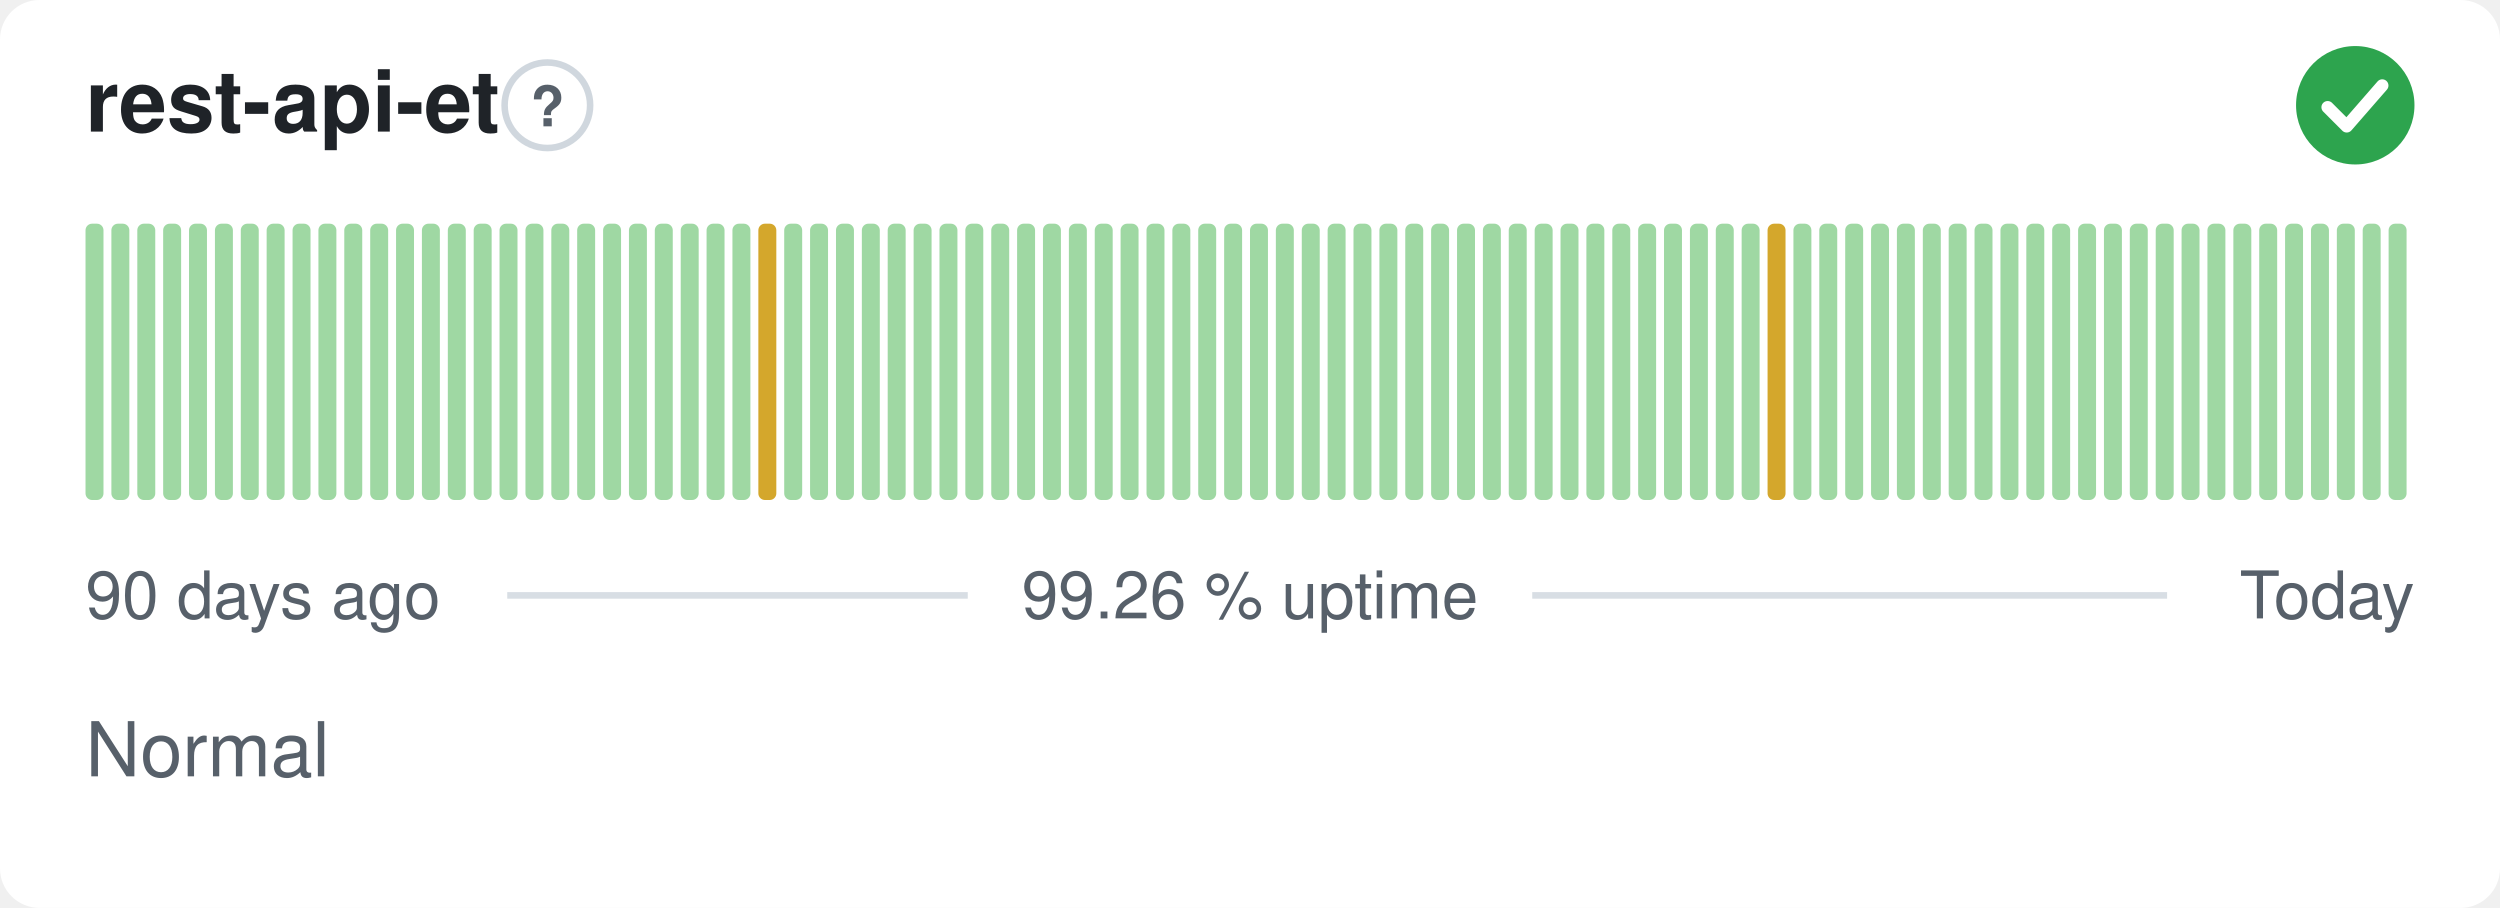
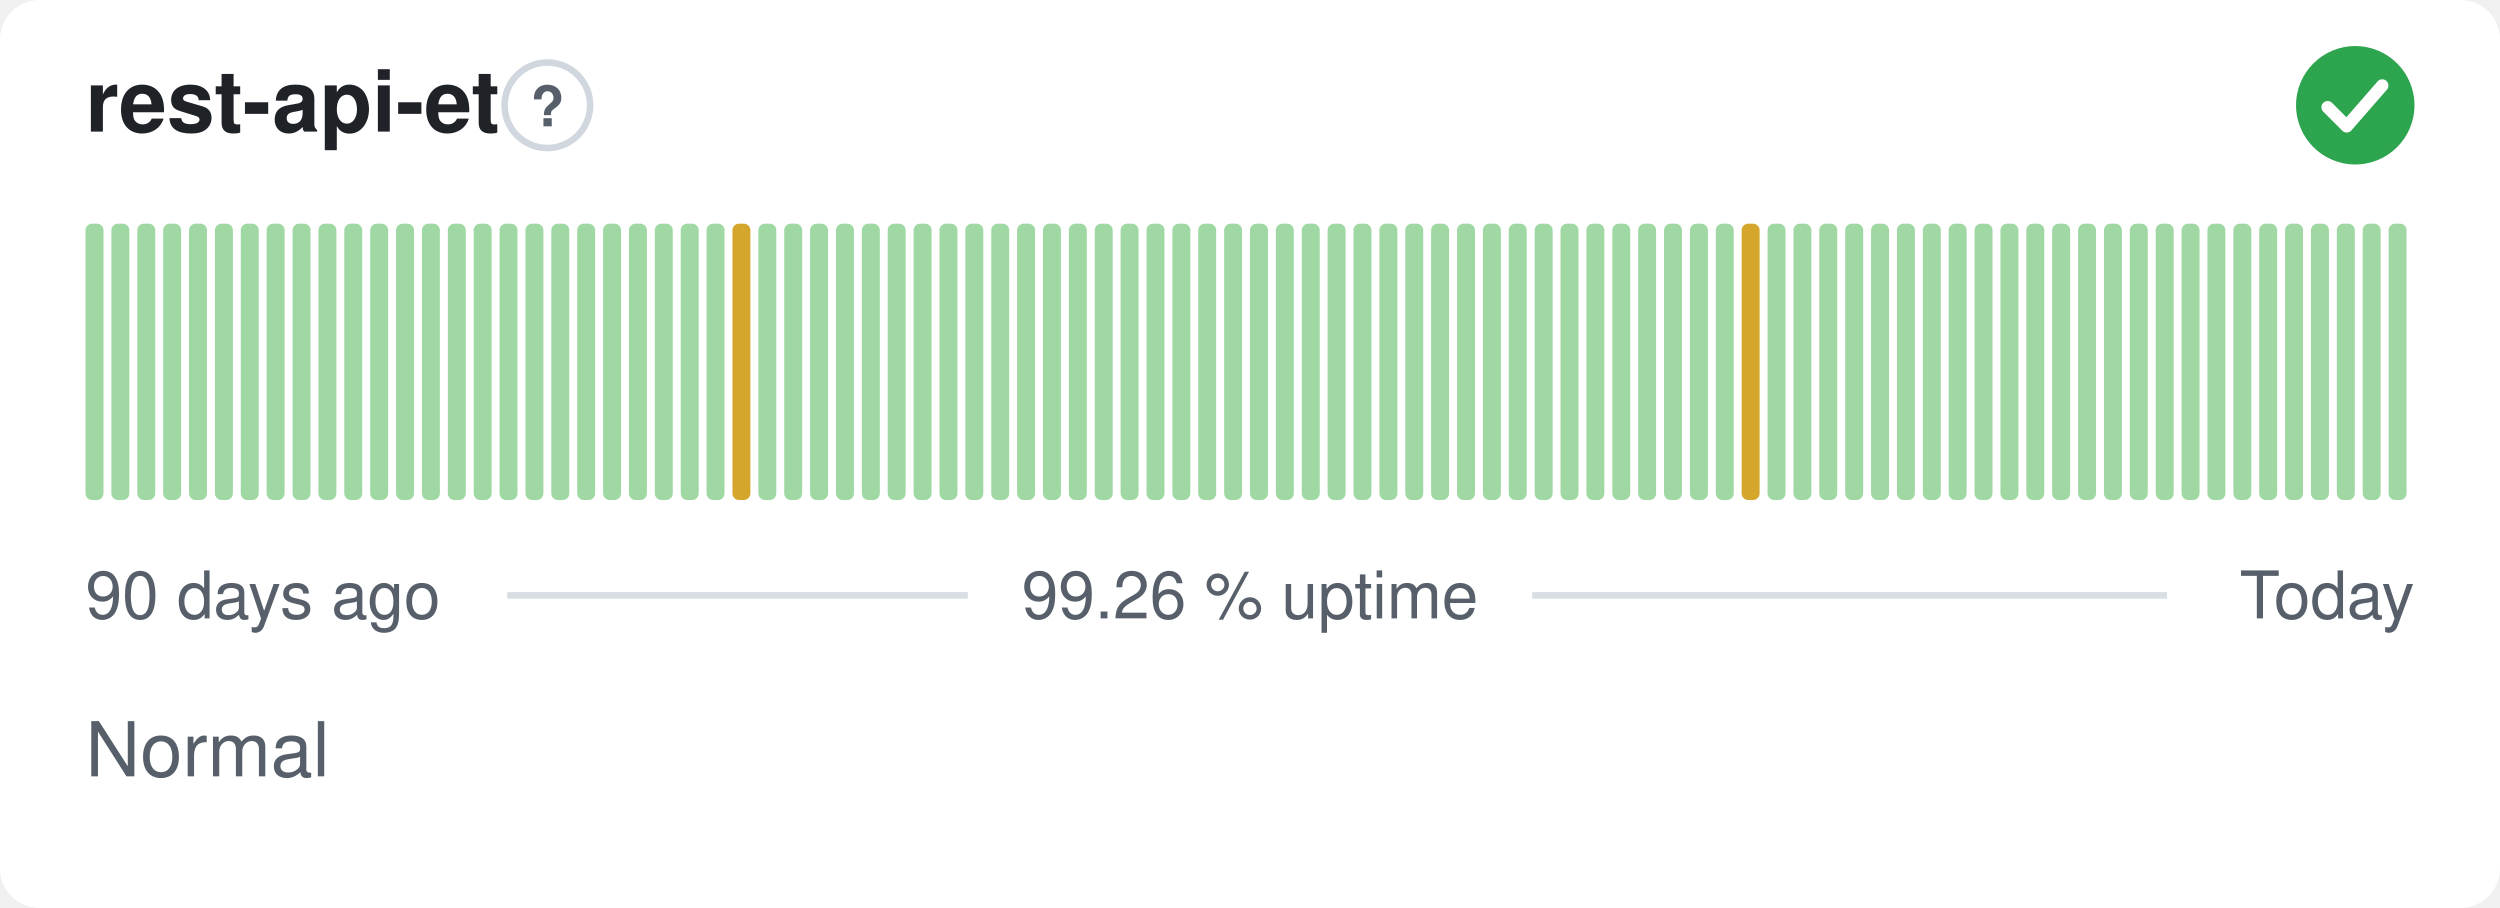
<svg xmlns="http://www.w3.org/2000/svg" width="380" height="138" viewBox="0 0 380 138" role="img" aria-label="rest-api-et: Normal, 99.26 % uptime over the last 90 days" font-family="-apple-system,BlinkMacSystemFont,'Segoe UI',Helvetica,Arial,sans-serif">
  <style>
    @media (prefers-color-scheme: dark) {
      .bg { fill: #0d1117 }
      .title { fill: #e6edf3 }
      .muted { fill: #8b949e }
      .hint { stroke: #30363d }
      .rule { stroke: #30363d }
      .nodata { fill: #21262d }
    }
  </style>
  <rect class="bg" width="380" height="138" rx="6" fill="#ffffff" />
  <text class="title" x="13" y="20" font-size="13" font-weight="600" fill="#1f2328">rest-api-et</text>
  <circle class="hint" cx="83.2" cy="16" r="6.5" fill="none" stroke="#d0d7de" stroke-width="1" />
  <text class="muted" x="83.2" y="19.2" text-anchor="middle" font-size="8.5" font-weight="700" fill="#57606a">?</text>
  <circle cx="358" cy="16" r="9" fill="#2da44e" />
  <path d="M353.80 16.30l2.90 2.90 5.40 -6.20" fill="none" stroke="#fff" stroke-width="1.89" stroke-linecap="round" stroke-linejoin="round" />
  <rect x="13.00" y="34.00" width="2.73" height="42.00" rx="1" fill="#9fd8a3" />
  <rect x="16.93" y="34.00" width="2.73" height="42.00" rx="1" fill="#9fd8a3" />
  <rect x="20.87" y="34.00" width="2.73" height="42.00" rx="1" fill="#9fd8a3" />
  <rect x="24.80" y="34.00" width="2.73" height="42.00" rx="1" fill="#9fd8a3" />
  <rect x="28.73" y="34.00" width="2.73" height="42.00" rx="1" fill="#9fd8a3" />
  <rect x="32.67" y="34.00" width="2.73" height="42.00" rx="1" fill="#9fd8a3" />
  <rect x="36.60" y="34.00" width="2.73" height="42.00" rx="1" fill="#9fd8a3" />
  <rect x="40.53" y="34.00" width="2.73" height="42.00" rx="1" fill="#9fd8a3" />
  <rect x="44.47" y="34.00" width="2.73" height="42.00" rx="1" fill="#9fd8a3" />
  <rect x="48.40" y="34.00" width="2.73" height="42.00" rx="1" fill="#9fd8a3" />
  <rect x="52.33" y="34.00" width="2.73" height="42.00" rx="1" fill="#9fd8a3" />
  <rect x="56.27" y="34.00" width="2.73" height="42.00" rx="1" fill="#9fd8a3" />
  <rect x="60.20" y="34.00" width="2.73" height="42.00" rx="1" fill="#9fd8a3" />
  <rect x="64.13" y="34.00" width="2.73" height="42.00" rx="1" fill="#9fd8a3" />
  <rect x="68.07" y="34.00" width="2.73" height="42.00" rx="1" fill="#9fd8a3" />
  <rect x="72.00" y="34.00" width="2.73" height="42.00" rx="1" fill="#9fd8a3" />
  <rect x="75.93" y="34.00" width="2.73" height="42.00" rx="1" fill="#9fd8a3" />
  <rect x="79.87" y="34.00" width="2.73" height="42.00" rx="1" fill="#9fd8a3" />
  <rect x="83.80" y="34.00" width="2.73" height="42.00" rx="1" fill="#9fd8a3" />
  <rect x="87.73" y="34.00" width="2.73" height="42.00" rx="1" fill="#9fd8a3" />
  <rect x="91.67" y="34.00" width="2.73" height="42.00" rx="1" fill="#9fd8a3" />
  <rect x="95.60" y="34.00" width="2.73" height="42.00" rx="1" fill="#9fd8a3" />
  <rect x="99.53" y="34.00" width="2.73" height="42.00" rx="1" fill="#9fd8a3" />
  <rect x="103.47" y="34.00" width="2.73" height="42.00" rx="1" fill="#9fd8a3" />
  <rect x="107.40" y="34.00" width="2.73" height="42.00" rx="1" fill="#9fd8a3" />
-   <rect x="111.33" y="34.00" width="2.73" height="42.00" rx="1" fill="#9fd8a3" />
-   <rect x="115.27" y="34.00" width="2.73" height="42.00" rx="1" fill="#d4a72c" />
+   <rect x="111.33" y="34.00" width="2.73" height="42.00" rx="1" fill="#d4a72c" />
+   <rect x="115.27" y="34.00" width="2.73" height="42.00" rx="1" fill="#9fd8a3" />
  <rect x="119.20" y="34.00" width="2.73" height="42.00" rx="1" fill="#9fd8a3" />
  <rect x="123.13" y="34.00" width="2.73" height="42.00" rx="1" fill="#9fd8a3" />
  <rect x="127.07" y="34.00" width="2.73" height="42.00" rx="1" fill="#9fd8a3" />
  <rect x="131.00" y="34.00" width="2.73" height="42.00" rx="1" fill="#9fd8a3" />
  <rect x="134.93" y="34.00" width="2.73" height="42.00" rx="1" fill="#9fd8a3" />
  <rect x="138.87" y="34.00" width="2.73" height="42.00" rx="1" fill="#9fd8a3" />
  <rect x="142.80" y="34.00" width="2.73" height="42.00" rx="1" fill="#9fd8a3" />
  <rect x="146.73" y="34.00" width="2.73" height="42.00" rx="1" fill="#9fd8a3" />
  <rect x="150.67" y="34.00" width="2.73" height="42.00" rx="1" fill="#9fd8a3" />
  <rect x="154.60" y="34.00" width="2.73" height="42.00" rx="1" fill="#9fd8a3" />
  <rect x="158.53" y="34.00" width="2.73" height="42.00" rx="1" fill="#9fd8a3" />
  <rect x="162.47" y="34.00" width="2.73" height="42.00" rx="1" fill="#9fd8a3" />
  <rect x="166.40" y="34.00" width="2.73" height="42.00" rx="1" fill="#9fd8a3" />
  <rect x="170.33" y="34.00" width="2.73" height="42.00" rx="1" fill="#9fd8a3" />
  <rect x="174.27" y="34.00" width="2.73" height="42.00" rx="1" fill="#9fd8a3" />
  <rect x="178.20" y="34.00" width="2.73" height="42.00" rx="1" fill="#9fd8a3" />
  <rect x="182.13" y="34.00" width="2.73" height="42.00" rx="1" fill="#9fd8a3" />
  <rect x="186.07" y="34.00" width="2.73" height="42.00" rx="1" fill="#9fd8a3" />
  <rect x="190.00" y="34.00" width="2.73" height="42.00" rx="1" fill="#9fd8a3" />
  <rect x="193.93" y="34.00" width="2.73" height="42.00" rx="1" fill="#9fd8a3" />
  <rect x="197.87" y="34.00" width="2.73" height="42.00" rx="1" fill="#9fd8a3" />
  <rect x="201.80" y="34.00" width="2.73" height="42.00" rx="1" fill="#9fd8a3" />
  <rect x="205.73" y="34.00" width="2.73" height="42.00" rx="1" fill="#9fd8a3" />
  <rect x="209.67" y="34.00" width="2.73" height="42.00" rx="1" fill="#9fd8a3" />
  <rect x="213.60" y="34.00" width="2.73" height="42.00" rx="1" fill="#9fd8a3" />
  <rect x="217.53" y="34.00" width="2.73" height="42.00" rx="1" fill="#9fd8a3" />
  <rect x="221.47" y="34.00" width="2.73" height="42.00" rx="1" fill="#9fd8a3" />
  <rect x="225.40" y="34.00" width="2.73" height="42.00" rx="1" fill="#9fd8a3" />
  <rect x="229.33" y="34.00" width="2.73" height="42.00" rx="1" fill="#9fd8a3" />
  <rect x="233.27" y="34.00" width="2.73" height="42.00" rx="1" fill="#9fd8a3" />
  <rect x="237.20" y="34.00" width="2.73" height="42.00" rx="1" fill="#9fd8a3" />
  <rect x="241.13" y="34.00" width="2.73" height="42.00" rx="1" fill="#9fd8a3" />
  <rect x="245.07" y="34.00" width="2.73" height="42.00" rx="1" fill="#9fd8a3" />
  <rect x="249.00" y="34.00" width="2.73" height="42.00" rx="1" fill="#9fd8a3" />
  <rect x="252.93" y="34.00" width="2.73" height="42.00" rx="1" fill="#9fd8a3" />
  <rect x="256.87" y="34.00" width="2.73" height="42.00" rx="1" fill="#9fd8a3" />
  <rect x="260.80" y="34.00" width="2.73" height="42.00" rx="1" fill="#9fd8a3" />
-   <rect x="264.73" y="34.00" width="2.73" height="42.00" rx="1" fill="#9fd8a3" />
-   <rect x="268.67" y="34.00" width="2.73" height="42.00" rx="1" fill="#d4a72c" />
+   <rect x="264.73" y="34.00" width="2.73" height="42.00" rx="1" fill="#d4a72c" />
+   <rect x="268.67" y="34.00" width="2.73" height="42.00" rx="1" fill="#9fd8a3" />
  <rect x="272.60" y="34.00" width="2.73" height="42.00" rx="1" fill="#9fd8a3" />
  <rect x="276.53" y="34.00" width="2.73" height="42.00" rx="1" fill="#9fd8a3" />
  <rect x="280.47" y="34.00" width="2.73" height="42.00" rx="1" fill="#9fd8a3" />
  <rect x="284.40" y="34.00" width="2.73" height="42.00" rx="1" fill="#9fd8a3" />
  <rect x="288.33" y="34.00" width="2.73" height="42.00" rx="1" fill="#9fd8a3" />
  <rect x="292.27" y="34.00" width="2.73" height="42.00" rx="1" fill="#9fd8a3" />
  <rect x="296.20" y="34.00" width="2.73" height="42.00" rx="1" fill="#9fd8a3" />
  <rect x="300.13" y="34.00" width="2.73" height="42.00" rx="1" fill="#9fd8a3" />
  <rect x="304.07" y="34.00" width="2.73" height="42.00" rx="1" fill="#9fd8a3" />
  <rect x="308.00" y="34.00" width="2.73" height="42.00" rx="1" fill="#9fd8a3" />
  <rect x="311.93" y="34.00" width="2.73" height="42.00" rx="1" fill="#9fd8a3" />
  <rect x="315.87" y="34.00" width="2.73" height="42.00" rx="1" fill="#9fd8a3" />
  <rect x="319.80" y="34.00" width="2.73" height="42.00" rx="1" fill="#9fd8a3" />
  <rect x="323.73" y="34.00" width="2.73" height="42.00" rx="1" fill="#9fd8a3" />
  <rect x="327.67" y="34.00" width="2.73" height="42.00" rx="1" fill="#9fd8a3" />
  <rect x="331.60" y="34.00" width="2.73" height="42.00" rx="1" fill="#9fd8a3" />
  <rect x="335.53" y="34.00" width="2.73" height="42.00" rx="1" fill="#9fd8a3" />
  <rect x="339.47" y="34.00" width="2.73" height="42.00" rx="1" fill="#9fd8a3" />
  <rect x="343.40" y="34.00" width="2.73" height="42.00" rx="1" fill="#9fd8a3" />
  <rect x="347.33" y="34.00" width="2.73" height="42.00" rx="1" fill="#9fd8a3" />
  <rect x="351.27" y="34.00" width="2.73" height="42.00" rx="1" fill="#9fd8a3" />
  <rect x="355.20" y="34.00" width="2.73" height="42.00" rx="1" fill="#9fd8a3" />
  <rect x="359.13" y="34.00" width="2.73" height="42.00" rx="1" fill="#9fd8a3" />
  <rect x="363.07" y="34.00" width="2.73" height="42.00" rx="1" fill="#9fd8a3" />
  <text class="muted" x="13" y="94" font-size="10" fill="#57606a">90 days ago</text>
  <text class="muted" x="190" y="94" text-anchor="middle" font-size="10" fill="#57606a">99.26 % uptime</text>
  <text class="muted" x="367" y="94" text-anchor="end" font-size="10" fill="#57606a">Today</text>
  <line class="rule" x1="77.1" y1="90.5" x2="147.1" y2="90.5" stroke="#d8dee4" stroke-width="1" />
  <line class="rule" x1="232.9" y1="90.5" x2="329.4" y2="90.5" stroke="#d8dee4" stroke-width="1" />
  <text class="muted" x="13" y="118" font-size="11.5" fill="#57606a">Normal</text>
</svg>
